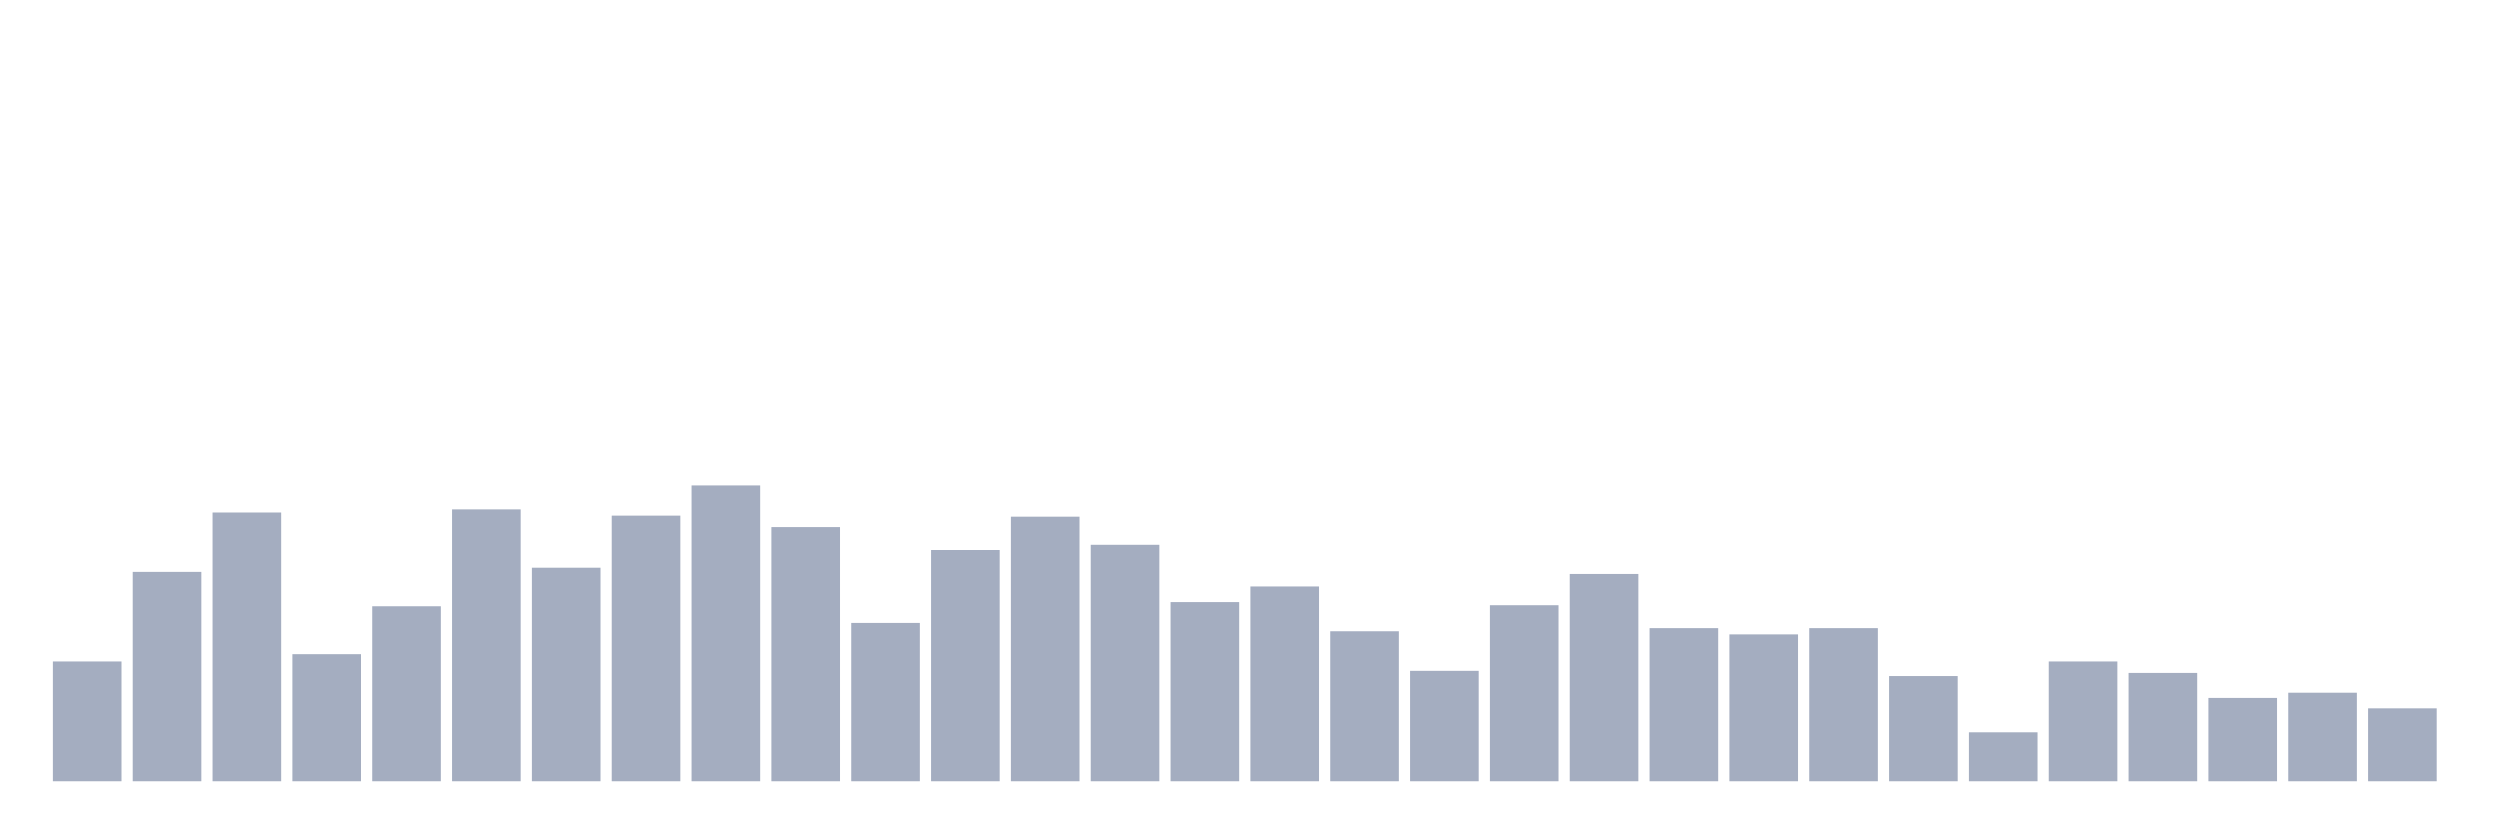
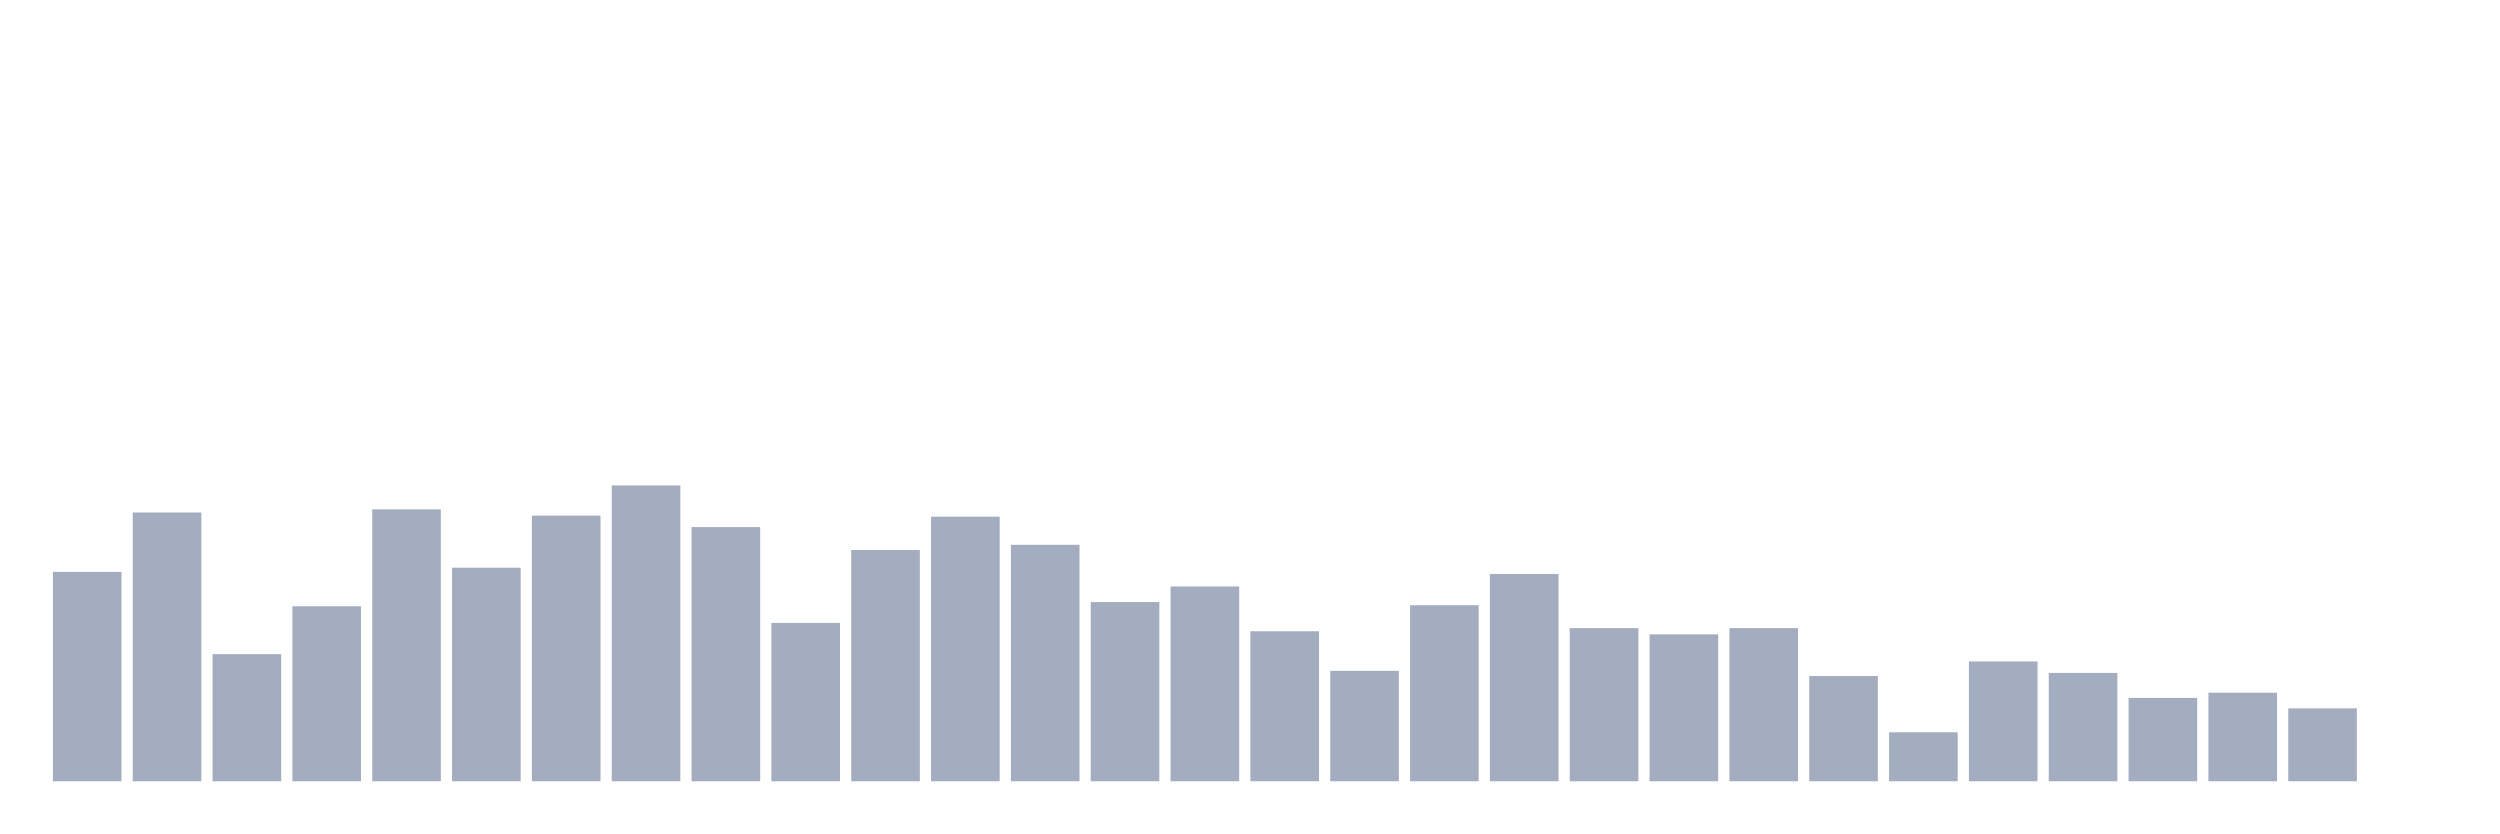
<svg xmlns="http://www.w3.org/2000/svg" viewBox="0 0 480 160">
  <g transform="translate(10,10)">
-     <rect class="bar" x="0.153" width="13.175" y="117" height="23" fill="rgb(164,173,192)" />
-     <rect class="bar" x="15.482" width="13.175" y="99.8" height="40.2" fill="rgb(164,173,192)" />
-     <rect class="bar" x="30.81" width="13.175" y="88.4" height="51.6" fill="rgb(164,173,192)" />
-     <rect class="bar" x="46.138" width="13.175" y="115.6" height="24.4" fill="rgb(164,173,192)" />
-     <rect class="bar" x="61.466" width="13.175" y="106.4" height="33.6" fill="rgb(164,173,192)" />
-     <rect class="bar" x="76.794" width="13.175" y="87.8" height="52.2" fill="rgb(164,173,192)" />
-     <rect class="bar" x="92.123" width="13.175" y="99" height="41" fill="rgb(164,173,192)" />
-     <rect class="bar" x="107.451" width="13.175" y="89" height="51" fill="rgb(164,173,192)" />
-     <rect class="bar" x="122.779" width="13.175" y="83.2" height="56.8" fill="rgb(164,173,192)" />
-     <rect class="bar" x="138.107" width="13.175" y="91.2" height="48.8" fill="rgb(164,173,192)" />
-     <rect class="bar" x="153.436" width="13.175" y="109.6" height="30.4" fill="rgb(164,173,192)" />
-     <rect class="bar" x="168.764" width="13.175" y="95.6" height="44.4" fill="rgb(164,173,192)" />
-     <rect class="bar" x="184.092" width="13.175" y="89.2" height="50.8" fill="rgb(164,173,192)" />
-     <rect class="bar" x="199.42" width="13.175" y="94.6" height="45.4" fill="rgb(164,173,192)" />
-     <rect class="bar" x="214.748" width="13.175" y="105.6" height="34.4" fill="rgb(164,173,192)" />
-     <rect class="bar" x="230.077" width="13.175" y="102.6" height="37.4" fill="rgb(164,173,192)" />
-     <rect class="bar" x="245.405" width="13.175" y="111.2" height="28.8" fill="rgb(164,173,192)" />
-     <rect class="bar" x="260.733" width="13.175" y="118.8" height="21.2" fill="rgb(164,173,192)" />
-     <rect class="bar" x="276.061" width="13.175" y="106.2" height="33.8" fill="rgb(164,173,192)" />
-     <rect class="bar" x="291.39" width="13.175" y="100.2" height="39.8" fill="rgb(164,173,192)" />
-     <rect class="bar" x="306.718" width="13.175" y="110.6" height="29.4" fill="rgb(164,173,192)" />
-     <rect class="bar" x="322.046" width="13.175" y="111.8" height="28.2" fill="rgb(164,173,192)" />
-     <rect class="bar" x="337.374" width="13.175" y="110.6" height="29.4" fill="rgb(164,173,192)" />
-     <rect class="bar" x="352.702" width="13.175" y="119.8" height="20.2" fill="rgb(164,173,192)" />
-     <rect class="bar" x="368.031" width="13.175" y="130.6" height="9.4" fill="rgb(164,173,192)" />
-     <rect class="bar" x="383.359" width="13.175" y="117" height="23" fill="rgb(164,173,192)" />
-     <rect class="bar" x="398.687" width="13.175" y="119.2" height="20.8" fill="rgb(164,173,192)" />
-     <rect class="bar" x="414.015" width="13.175" y="124" height="16" fill="rgb(164,173,192)" />
-     <rect class="bar" x="429.344" width="13.175" y="123" height="17" fill="rgb(164,173,192)" />
-     <rect class="bar" x="444.672" width="13.175" y="126" height="14" fill="rgb(164,173,192)" />
+     <rect class="bar" x="0.153" width="13.175" y="99.8" height="40.2" fill="rgb(164,173,192)" />
+     <rect class="bar" x="15.482" width="13.175" y="88.4" height="51.6" fill="rgb(164,173,192)" />
+     <rect class="bar" x="30.81" width="13.175" y="115.6" height="24.4" fill="rgb(164,173,192)" />
+     <rect class="bar" x="46.138" width="13.175" y="106.4" height="33.6" fill="rgb(164,173,192)" />
+     <rect class="bar" x="61.466" width="13.175" y="87.8" height="52.2" fill="rgb(164,173,192)" />
+     <rect class="bar" x="76.794" width="13.175" y="99" height="41" fill="rgb(164,173,192)" />
+     <rect class="bar" x="92.123" width="13.175" y="89" height="51" fill="rgb(164,173,192)" />
+     <rect class="bar" x="107.451" width="13.175" y="83.2" height="56.8" fill="rgb(164,173,192)" />
+     <rect class="bar" x="122.779" width="13.175" y="91.2" height="48.8" fill="rgb(164,173,192)" />
+     <rect class="bar" x="138.107" width="13.175" y="109.6" height="30.4" fill="rgb(164,173,192)" />
+     <rect class="bar" x="153.436" width="13.175" y="95.6" height="44.4" fill="rgb(164,173,192)" />
+     <rect class="bar" x="168.764" width="13.175" y="89.2" height="50.8" fill="rgb(164,173,192)" />
+     <rect class="bar" x="184.092" width="13.175" y="94.6" height="45.4" fill="rgb(164,173,192)" />
+     <rect class="bar" x="199.42" width="13.175" y="105.6" height="34.4" fill="rgb(164,173,192)" />
+     <rect class="bar" x="214.748" width="13.175" y="102.6" height="37.4" fill="rgb(164,173,192)" />
+     <rect class="bar" x="230.077" width="13.175" y="111.2" height="28.8" fill="rgb(164,173,192)" />
+     <rect class="bar" x="245.405" width="13.175" y="118.8" height="21.2" fill="rgb(164,173,192)" />
+     <rect class="bar" x="260.733" width="13.175" y="106.2" height="33.8" fill="rgb(164,173,192)" />
+     <rect class="bar" x="276.061" width="13.175" y="100.2" height="39.8" fill="rgb(164,173,192)" />
+     <rect class="bar" x="291.39" width="13.175" y="110.6" height="29.4" fill="rgb(164,173,192)" />
+     <rect class="bar" x="306.718" width="13.175" y="111.8" height="28.2" fill="rgb(164,173,192)" />
+     <rect class="bar" x="322.046" width="13.175" y="110.6" height="29.4" fill="rgb(164,173,192)" />
+     <rect class="bar" x="337.374" width="13.175" y="119.8" height="20.2" fill="rgb(164,173,192)" />
+     <rect class="bar" x="352.702" width="13.175" y="130.6" height="9.4" fill="rgb(164,173,192)" />
+     <rect class="bar" x="368.031" width="13.175" y="117" height="23" fill="rgb(164,173,192)" />
+     <rect class="bar" x="383.359" width="13.175" y="119.2" height="20.8" fill="rgb(164,173,192)" />
+     <rect class="bar" x="398.687" width="13.175" y="124" height="16" fill="rgb(164,173,192)" />
+     <rect class="bar" x="414.015" width="13.175" y="123" height="17" fill="rgb(164,173,192)" />
+     <rect class="bar" x="429.344" width="13.175" y="126" height="14" fill="rgb(164,173,192)" />
+     <rect class="bar" x="444.672" width="13.175" y="140" height="0" fill="rgb(164,173,192)" />
  </g>
</svg>
